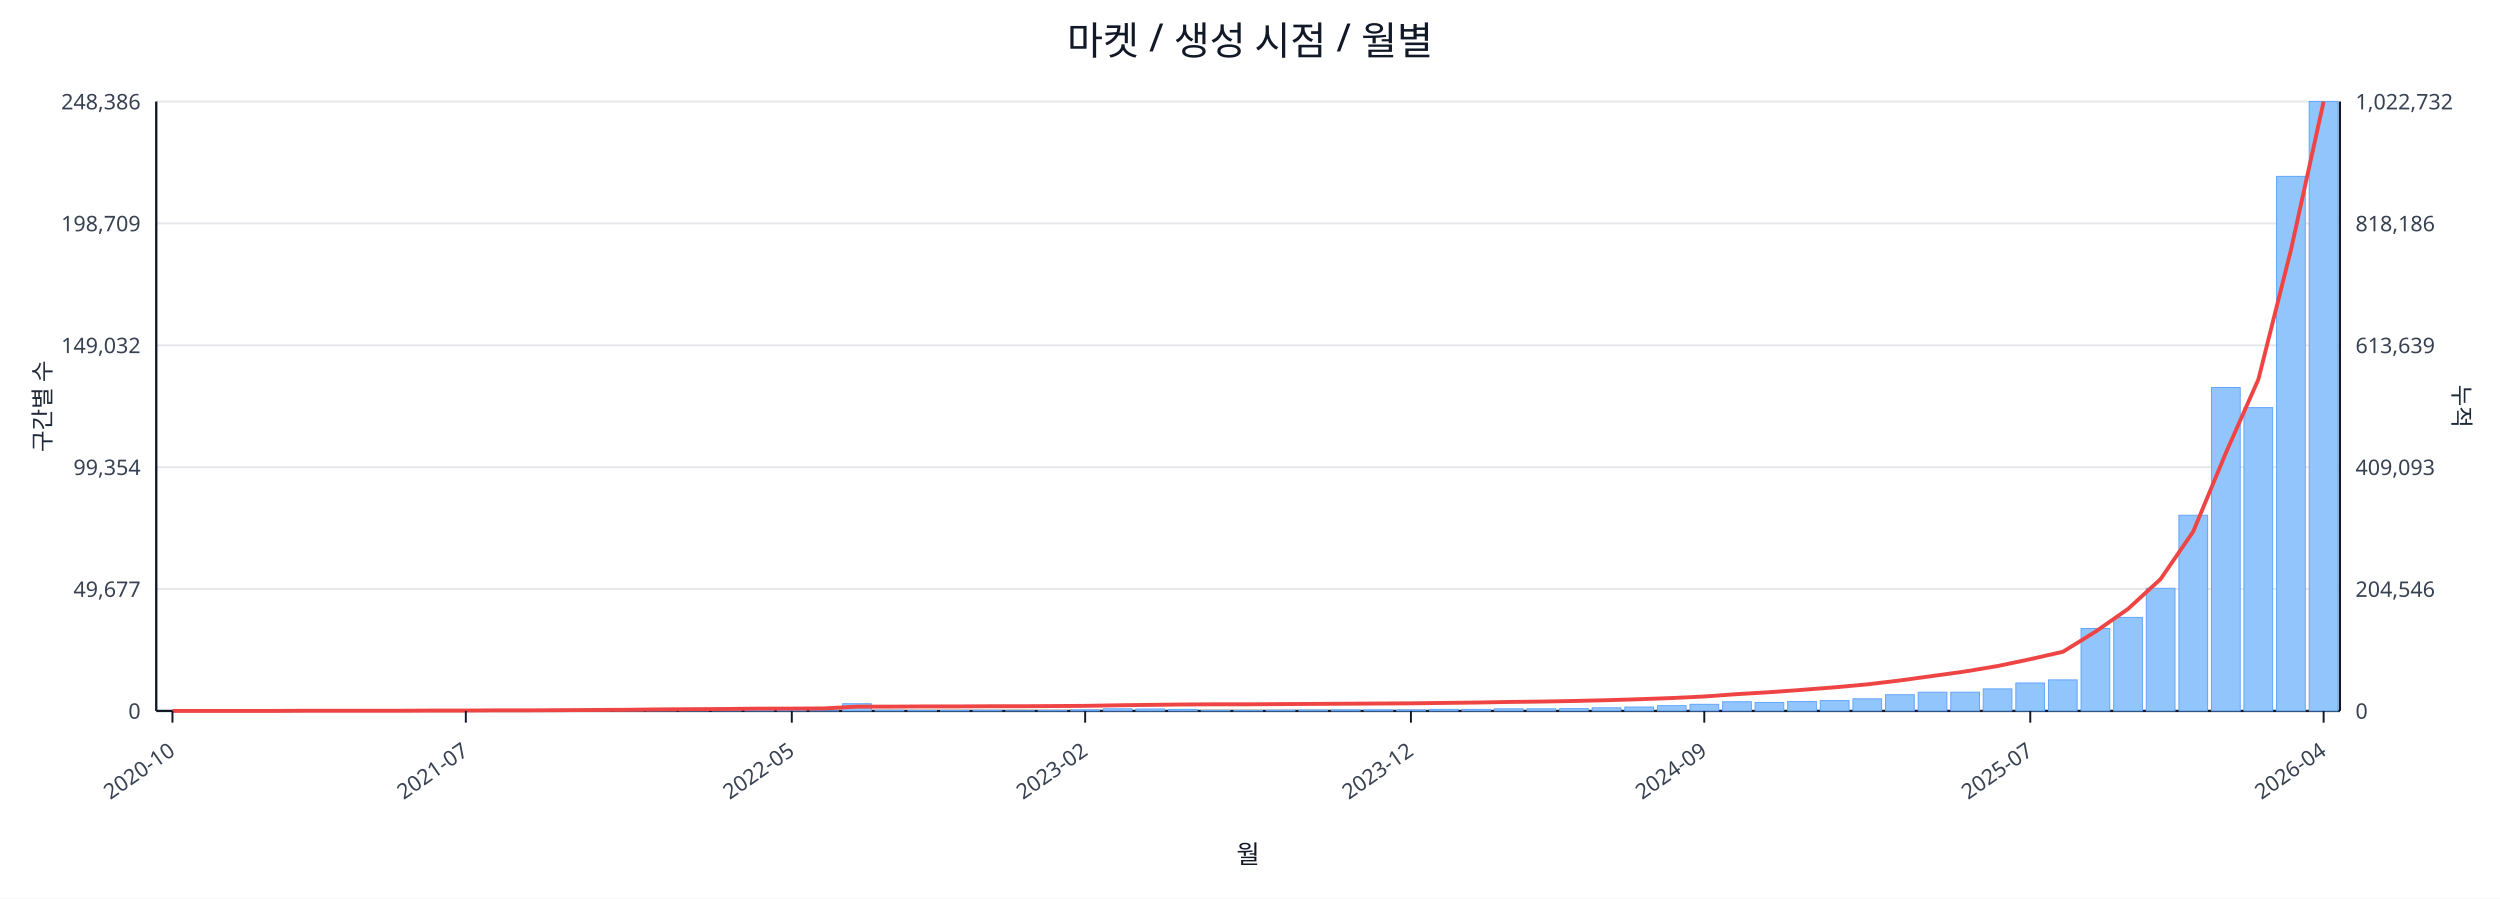
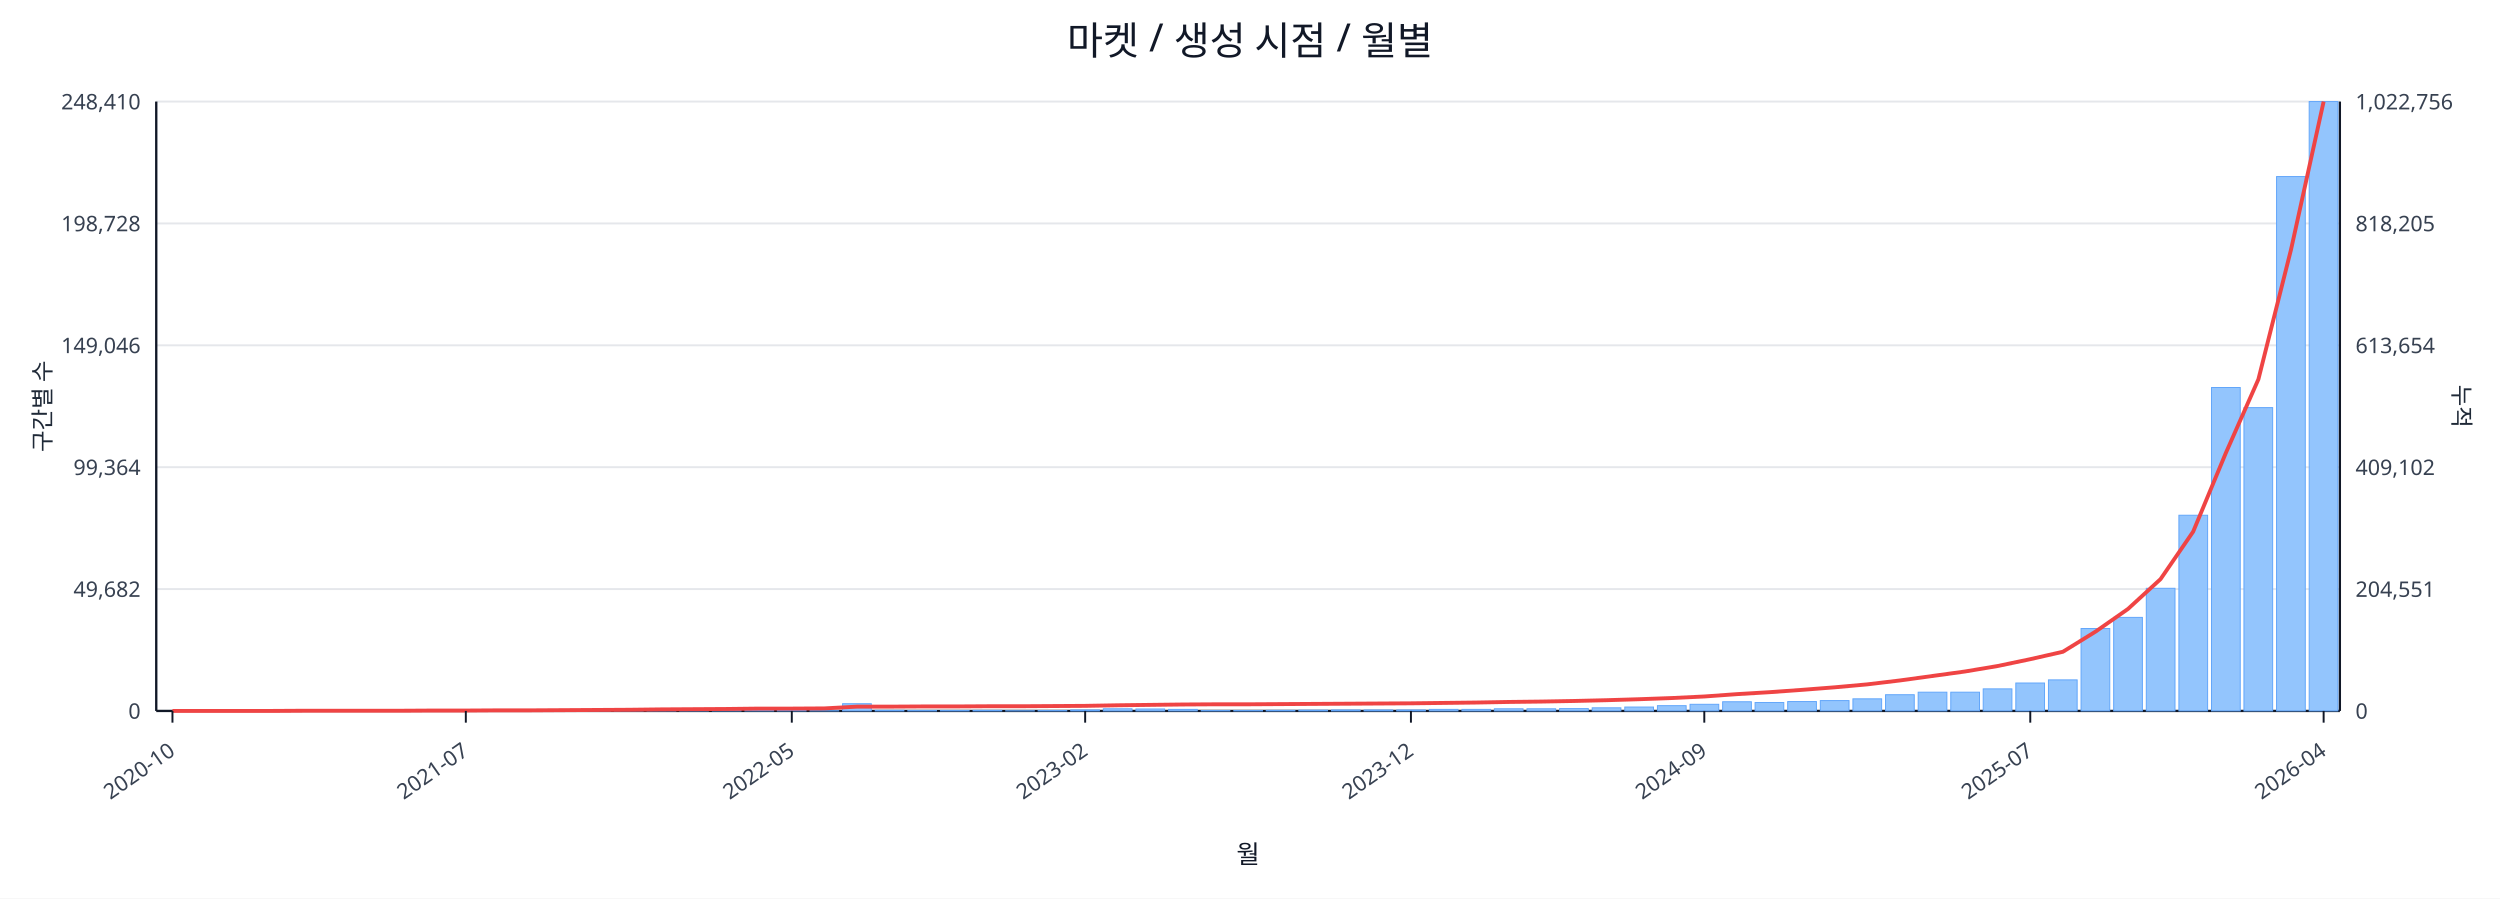
<svg xmlns="http://www.w3.org/2000/svg" width="1280" height="460" viewBox="0 0 1280 460">
  <rect x="0" y="0" width="100%" height="100%" fill="#ffffff" />
  <text x="640.0" y="28" font-size="20" text-anchor="middle" font-family="sans-serif" fill="#111827">마켓 / 생성 시점 / 월별</text>
  <line x1="80.0" y1="52.0" x2="1198.0" y2="52.0" stroke="#e5e7eb" stroke-width="1" />
-   <text x="72.0" y="56.0" font-size="11" text-anchor="end" font-family="sans-serif" fill="#374151">248,386</text>
-   <text x="1206.0" y="56.0" font-size="11" text-anchor="start" font-family="sans-serif" fill="#374151">1,022,732</text>
+   <text x="72.0" y="56.0" font-size="11" text-anchor="end" font-family="sans-serif" fill="#374151">248,410</text>
+   <text x="1206.0" y="56.0" font-size="11" text-anchor="start" font-family="sans-serif" fill="#374151">1,022,756</text>
  <line x1="80.0" y1="114.4" x2="1198.0" y2="114.4" stroke="#e5e7eb" stroke-width="1" />
-   <text x="72.0" y="118.4" font-size="11" text-anchor="end" font-family="sans-serif" fill="#374151">198,709</text>
-   <text x="1206.0" y="118.4" font-size="11" text-anchor="start" font-family="sans-serif" fill="#374151">818,186</text>
+   <text x="72.0" y="118.4" font-size="11" text-anchor="end" font-family="sans-serif" fill="#374151">198,728</text>
+   <text x="1206.0" y="118.4" font-size="11" text-anchor="start" font-family="sans-serif" fill="#374151">818,205</text>
  <line x1="80.0" y1="176.8" x2="1198.0" y2="176.8" stroke="#e5e7eb" stroke-width="1" />
-   <text x="72.0" y="180.8" font-size="11" text-anchor="end" font-family="sans-serif" fill="#374151">149,032</text>
-   <text x="1206.0" y="180.8" font-size="11" text-anchor="start" font-family="sans-serif" fill="#374151">613,639</text>
+   <text x="72.0" y="180.8" font-size="11" text-anchor="end" font-family="sans-serif" fill="#374151">149,046</text>
+   <text x="1206.0" y="180.8" font-size="11" text-anchor="start" font-family="sans-serif" fill="#374151">613,654</text>
  <line x1="80.0" y1="239.2" x2="1198.0" y2="239.2" stroke="#e5e7eb" stroke-width="1" />
-   <text x="72.0" y="243.2" font-size="11" text-anchor="end" font-family="sans-serif" fill="#374151">99,354</text>
-   <text x="1206.0" y="243.2" font-size="11" text-anchor="start" font-family="sans-serif" fill="#374151">409,093</text>
+   <text x="72.0" y="243.2" font-size="11" text-anchor="end" font-family="sans-serif" fill="#374151">99,364</text>
+   <text x="1206.0" y="243.2" font-size="11" text-anchor="start" font-family="sans-serif" fill="#374151">409,102</text>
  <line x1="80.0" y1="301.6" x2="1198.0" y2="301.6" stroke="#e5e7eb" stroke-width="1" />
-   <text x="72.0" y="305.6" font-size="11" text-anchor="end" font-family="sans-serif" fill="#374151">49,677</text>
-   <text x="1206.0" y="305.6" font-size="11" text-anchor="start" font-family="sans-serif" fill="#374151">204,546</text>
+   <text x="72.0" y="305.6" font-size="11" text-anchor="end" font-family="sans-serif" fill="#374151">49,682</text>
+   <text x="1206.0" y="305.6" font-size="11" text-anchor="start" font-family="sans-serif" fill="#374151">204,551</text>
  <line x1="80.0" y1="364.0" x2="1198.0" y2="364.0" stroke="#e5e7eb" stroke-width="1" />
  <text x="72.0" y="368.0" font-size="11" text-anchor="end" font-family="sans-serif" fill="#374151">0</text>
  <text x="1206.0" y="368.0" font-size="11" text-anchor="start" font-family="sans-serif" fill="#374151">0</text>
  <line x1="80.0" y1="364.0" x2="1198.0" y2="364.0" stroke="#111827" stroke-width="1.2" />
  <line x1="80.0" y1="52.0" x2="80.0" y2="364.0" stroke="#111827" stroke-width="1.2" />
  <line x1="1198.0" y1="52.0" x2="1198.0" y2="364.0" stroke="#111827" stroke-width="1.2" />
  <rect x="81.0" y="364.0" width="14.7" height="0.0" fill="#93c5fd" stroke="#60a5fa" stroke-width="0.5" />
  <rect x="97.7" y="364.0" width="14.7" height="0.0" fill="#93c5fd" stroke="#60a5fa" stroke-width="0.5" />
  <rect x="114.4" y="364.0" width="14.7" height="0.0" fill="#93c5fd" stroke="#60a5fa" stroke-width="0.5" />
  <rect x="131.1" y="364.0" width="14.7" height="0.0" fill="#93c5fd" stroke="#60a5fa" stroke-width="0.5" />
  <rect x="147.7" y="363.9" width="14.7" height="0.1" fill="#93c5fd" stroke="#60a5fa" stroke-width="0.5" />
  <rect x="164.4" y="363.9" width="14.7" height="0.1" fill="#93c5fd" stroke="#60a5fa" stroke-width="0.5" />
  <rect x="181.1" y="363.9" width="14.7" height="0.1" fill="#93c5fd" stroke="#60a5fa" stroke-width="0.5" />
  <rect x="197.8" y="363.8" width="14.7" height="0.2" fill="#93c5fd" stroke="#60a5fa" stroke-width="0.5" />
  <rect x="214.5" y="363.7" width="14.7" height="0.3" fill="#93c5fd" stroke="#60a5fa" stroke-width="0.5" />
  <rect x="231.2" y="363.9" width="14.7" height="0.1" fill="#93c5fd" stroke="#60a5fa" stroke-width="0.5" />
  <rect x="247.9" y="363.8" width="14.7" height="0.2" fill="#93c5fd" stroke="#60a5fa" stroke-width="0.5" />
  <rect x="264.6" y="363.9" width="14.7" height="0.1" fill="#93c5fd" stroke="#60a5fa" stroke-width="0.5" />
  <rect x="281.2" y="363.8" width="14.7" height="0.2" fill="#93c5fd" stroke="#60a5fa" stroke-width="0.5" />
  <rect x="297.9" y="363.5" width="14.7" height="0.5" fill="#93c5fd" stroke="#60a5fa" stroke-width="0.5" />
  <rect x="314.6" y="363.6" width="14.7" height="0.4" fill="#93c5fd" stroke="#60a5fa" stroke-width="0.5" />
  <rect x="331.3" y="363.2" width="14.7" height="0.8" fill="#93c5fd" stroke="#60a5fa" stroke-width="0.5" />
  <rect x="348.0" y="363.6" width="14.7" height="0.4" fill="#93c5fd" stroke="#60a5fa" stroke-width="0.5" />
  <rect x="364.7" y="363.4" width="14.7" height="0.6" fill="#93c5fd" stroke="#60a5fa" stroke-width="0.5" />
  <rect x="381.4" y="363.4" width="14.7" height="0.6" fill="#93c5fd" stroke="#60a5fa" stroke-width="0.5" />
  <rect x="398.0" y="363.7" width="14.7" height="0.3" fill="#93c5fd" stroke="#60a5fa" stroke-width="0.5" />
  <rect x="414.7" y="363.9" width="14.7" height="0.1" fill="#93c5fd" stroke="#60a5fa" stroke-width="0.5" />
  <rect x="431.4" y="360.3" width="14.7" height="3.7" fill="#93c5fd" stroke="#60a5fa" stroke-width="0.5" />
  <rect x="448.1" y="363.7" width="14.7" height="0.3" fill="#93c5fd" stroke="#60a5fa" stroke-width="0.5" />
  <rect x="464.8" y="363.8" width="14.7" height="0.2" fill="#93c5fd" stroke="#60a5fa" stroke-width="0.5" />
  <rect x="481.5" y="363.8" width="14.7" height="0.2" fill="#93c5fd" stroke="#60a5fa" stroke-width="0.5" />
  <rect x="498.2" y="363.7" width="14.7" height="0.3" fill="#93c5fd" stroke="#60a5fa" stroke-width="0.5" />
  <rect x="514.9" y="363.9" width="14.7" height="0.1" fill="#93c5fd" stroke="#60a5fa" stroke-width="0.5" />
  <rect x="531.5" y="363.8" width="14.7" height="0.2" fill="#93c5fd" stroke="#60a5fa" stroke-width="0.5" />
  <rect x="548.2" y="363.5" width="14.7" height="0.5" fill="#93c5fd" stroke="#60a5fa" stroke-width="0.5" />
  <rect x="564.9" y="362.9" width="14.7" height="1.1" fill="#93c5fd" stroke="#60a5fa" stroke-width="0.5" />
  <rect x="581.6" y="363.0" width="14.7" height="1.0" fill="#93c5fd" stroke="#60a5fa" stroke-width="0.5" />
  <rect x="598.3" y="363.2" width="14.7" height="0.8" fill="#93c5fd" stroke="#60a5fa" stroke-width="0.5" />
  <rect x="615.0" y="363.8" width="14.7" height="0.2" fill="#93c5fd" stroke="#60a5fa" stroke-width="0.5" />
  <rect x="631.7" y="363.8" width="14.7" height="0.2" fill="#93c5fd" stroke="#60a5fa" stroke-width="0.5" />
  <rect x="648.3" y="363.7" width="14.7" height="0.3" fill="#93c5fd" stroke="#60a5fa" stroke-width="0.5" />
  <rect x="665.0" y="363.6" width="14.7" height="0.4" fill="#93c5fd" stroke="#60a5fa" stroke-width="0.5" />
  <rect x="681.7" y="363.5" width="14.7" height="0.5" fill="#93c5fd" stroke="#60a5fa" stroke-width="0.5" />
  <rect x="698.4" y="363.5" width="14.7" height="0.5" fill="#93c5fd" stroke="#60a5fa" stroke-width="0.5" />
  <rect x="715.1" y="363.5" width="14.7" height="0.5" fill="#93c5fd" stroke="#60a5fa" stroke-width="0.5" />
  <rect x="731.8" y="363.2" width="14.7" height="0.8" fill="#93c5fd" stroke="#60a5fa" stroke-width="0.5" />
  <rect x="748.5" y="363.2" width="14.7" height="0.8" fill="#93c5fd" stroke="#60a5fa" stroke-width="0.5" />
  <rect x="765.1" y="362.9" width="14.7" height="1.1" fill="#93c5fd" stroke="#60a5fa" stroke-width="0.5" />
  <rect x="781.8" y="362.9" width="14.7" height="1.1" fill="#93c5fd" stroke="#60a5fa" stroke-width="0.5" />
  <rect x="798.5" y="362.8" width="14.7" height="1.2" fill="#93c5fd" stroke="#60a5fa" stroke-width="0.5" />
  <rect x="815.2" y="362.4" width="14.7" height="1.6" fill="#93c5fd" stroke="#60a5fa" stroke-width="0.5" />
  <rect x="831.9" y="362.0" width="14.7" height="2.0" fill="#93c5fd" stroke="#60a5fa" stroke-width="0.5" />
  <rect x="848.6" y="361.3" width="14.7" height="2.7" fill="#93c5fd" stroke="#60a5fa" stroke-width="0.5" />
  <rect x="865.3" y="360.6" width="14.7" height="3.4" fill="#93c5fd" stroke="#60a5fa" stroke-width="0.5" />
  <rect x="882.0" y="359.3" width="14.7" height="4.7" fill="#93c5fd" stroke="#60a5fa" stroke-width="0.5" />
  <rect x="898.6" y="359.7" width="14.7" height="4.3" fill="#93c5fd" stroke="#60a5fa" stroke-width="0.5" />
  <rect x="915.3" y="359.2" width="14.7" height="4.8" fill="#93c5fd" stroke="#60a5fa" stroke-width="0.5" />
  <rect x="932.0" y="358.7" width="14.7" height="5.3" fill="#93c5fd" stroke="#60a5fa" stroke-width="0.5" />
  <rect x="948.7" y="357.8" width="14.7" height="6.2" fill="#93c5fd" stroke="#60a5fa" stroke-width="0.5" />
  <rect x="965.4" y="355.7" width="14.7" height="8.3" fill="#93c5fd" stroke="#60a5fa" stroke-width="0.5" />
  <rect x="982.1" y="354.4" width="14.7" height="9.6" fill="#93c5fd" stroke="#60a5fa" stroke-width="0.5" />
  <rect x="998.8" y="354.4" width="14.7" height="9.6" fill="#93c5fd" stroke="#60a5fa" stroke-width="0.5" />
  <rect x="1015.4" y="352.7" width="14.7" height="11.3" fill="#93c5fd" stroke="#60a5fa" stroke-width="0.5" />
  <rect x="1032.1" y="349.7" width="14.7" height="14.3" fill="#93c5fd" stroke="#60a5fa" stroke-width="0.5" />
  <rect x="1048.8" y="348.1" width="14.7" height="15.9" fill="#93c5fd" stroke="#60a5fa" stroke-width="0.5" />
  <rect x="1065.5" y="321.8" width="14.7" height="42.2" fill="#93c5fd" stroke="#60a5fa" stroke-width="0.5" />
  <rect x="1082.2" y="316.1" width="14.7" height="47.9" fill="#93c5fd" stroke="#60a5fa" stroke-width="0.5" />
  <rect x="1098.9" y="301.2" width="14.7" height="62.8" fill="#93c5fd" stroke="#60a5fa" stroke-width="0.5" />
  <rect x="1115.6" y="263.8" width="14.7" height="100.2" fill="#93c5fd" stroke="#60a5fa" stroke-width="0.5" />
  <rect x="1132.3" y="198.4" width="14.7" height="165.6" fill="#93c5fd" stroke="#60a5fa" stroke-width="0.5" />
  <rect x="1148.9" y="208.7" width="14.7" height="155.3" fill="#93c5fd" stroke="#60a5fa" stroke-width="0.5" />
-   <rect x="1165.6" y="90.3" width="14.7" height="273.7" fill="#93c5fd" stroke="#60a5fa" stroke-width="0.5" />
+   <rect x="1165.6" y="90.4" width="14.7" height="273.6" fill="#93c5fd" stroke="#60a5fa" stroke-width="0.5" />
  <rect x="1182.3" y="52.0" width="14.7" height="312.0" fill="#93c5fd" stroke="#60a5fa" stroke-width="0.5" />
  <polyline fill="none" stroke="#ef4444" stroke-width="2" points="88.3,364.0 105.0,364.0 121.7,364.0 138.4,364.0 155.1,363.9 171.8,363.9 188.5,363.9 205.1,363.9 221.8,363.8 238.5,363.8 255.2,363.7 271.9,363.7 288.6,363.6 305.3,363.5 322.0,363.4 338.6,363.2 355.3,363.1 372.0,363.0 388.7,362.8 405.4,362.8 422.1,362.7 438.8,361.8 455.4,361.8 472.1,361.7 488.8,361.7 505.5,361.6 522.2,361.6 538.9,361.5 555.6,361.4 572.3,361.1 588.9,360.9 605.6,360.7 622.3,360.6 639.0,360.6 655.7,360.5 672.4,360.4 689.1,360.3 705.7,360.2 722.4,360.1 739.1,359.9 755.8,359.7 772.5,359.4 789.2,359.2 805.9,358.9 822.6,358.5 839.2,358.0 855.9,357.4 872.6,356.6 889.3,355.4 906.0,354.4 922.7,353.2 939.4,351.9 956.0,350.4 972.7,348.4 989.4,346.1 1006.1,343.8 1022.8,341.0 1039.5,337.5 1056.2,333.7 1072.9,323.4 1089.5,311.8 1106.2,296.5 1122.9,272.2 1139.6,232.0 1156.3,194.2 1173.0,127.8 1189.7,52.0" />
  <line x1="88.3" y1="364.0" x2="88.3" y2="370.0" stroke="#111827" stroke-width="1" />
  <text x="90.3" y="386.0" font-size="11" text-anchor="end" transform="rotate(-35 90.3 386.0)" font-family="sans-serif" fill="#374151">2020-10</text>
  <line x1="238.5" y1="364.0" x2="238.5" y2="370.0" stroke="#111827" stroke-width="1" />
  <text x="240.5" y="386.0" font-size="11" text-anchor="end" transform="rotate(-35 240.5 386.0)" font-family="sans-serif" fill="#374151">2021-07</text>
  <line x1="405.4" y1="364.0" x2="405.4" y2="370.0" stroke="#111827" stroke-width="1" />
  <text x="407.4" y="386.0" font-size="11" text-anchor="end" transform="rotate(-35 407.4 386.0)" font-family="sans-serif" fill="#374151">2022-05</text>
  <line x1="555.6" y1="364.0" x2="555.6" y2="370.0" stroke="#111827" stroke-width="1" />
  <text x="557.6" y="386.0" font-size="11" text-anchor="end" transform="rotate(-35 557.6 386.0)" font-family="sans-serif" fill="#374151">2023-02</text>
  <line x1="722.4" y1="364.0" x2="722.4" y2="370.0" stroke="#111827" stroke-width="1" />
  <text x="724.4" y="386.0" font-size="11" text-anchor="end" transform="rotate(-35 724.4 386.0)" font-family="sans-serif" fill="#374151">2023-12</text>
  <line x1="872.6" y1="364.0" x2="872.6" y2="370.0" stroke="#111827" stroke-width="1" />
  <text x="874.6" y="386.0" font-size="11" text-anchor="end" transform="rotate(-35 874.6 386.0)" font-family="sans-serif" fill="#374151">2024-09</text>
  <line x1="1039.5" y1="364.0" x2="1039.5" y2="370.0" stroke="#111827" stroke-width="1" />
  <text x="1041.5" y="386.0" font-size="11" text-anchor="end" transform="rotate(-35 1041.5 386.0)" font-family="sans-serif" fill="#374151">2025-07</text>
  <line x1="1189.7" y1="364.0" x2="1189.7" y2="370.0" stroke="#111827" stroke-width="1" />
  <text x="1191.7" y="386.0" font-size="11" text-anchor="end" transform="rotate(-35 1191.7 386.0)" font-family="sans-serif" fill="#374151">2026-04</text>
  <text x="26" y="208.0" font-size="12" transform="rotate(-90 26 208.0)" text-anchor="middle" font-family="sans-serif" fill="#1f2937">구간별 수</text>
  <text x="1256.0" y="208.0" font-size="12" transform="rotate(90 1256.0 208.0)" text-anchor="middle" font-family="sans-serif" fill="#1f2937">누적</text>
  <text x="639.0" y="442.0" font-size="13" text-anchor="middle" font-family="sans-serif" fill="#111827">월</text>
</svg>
